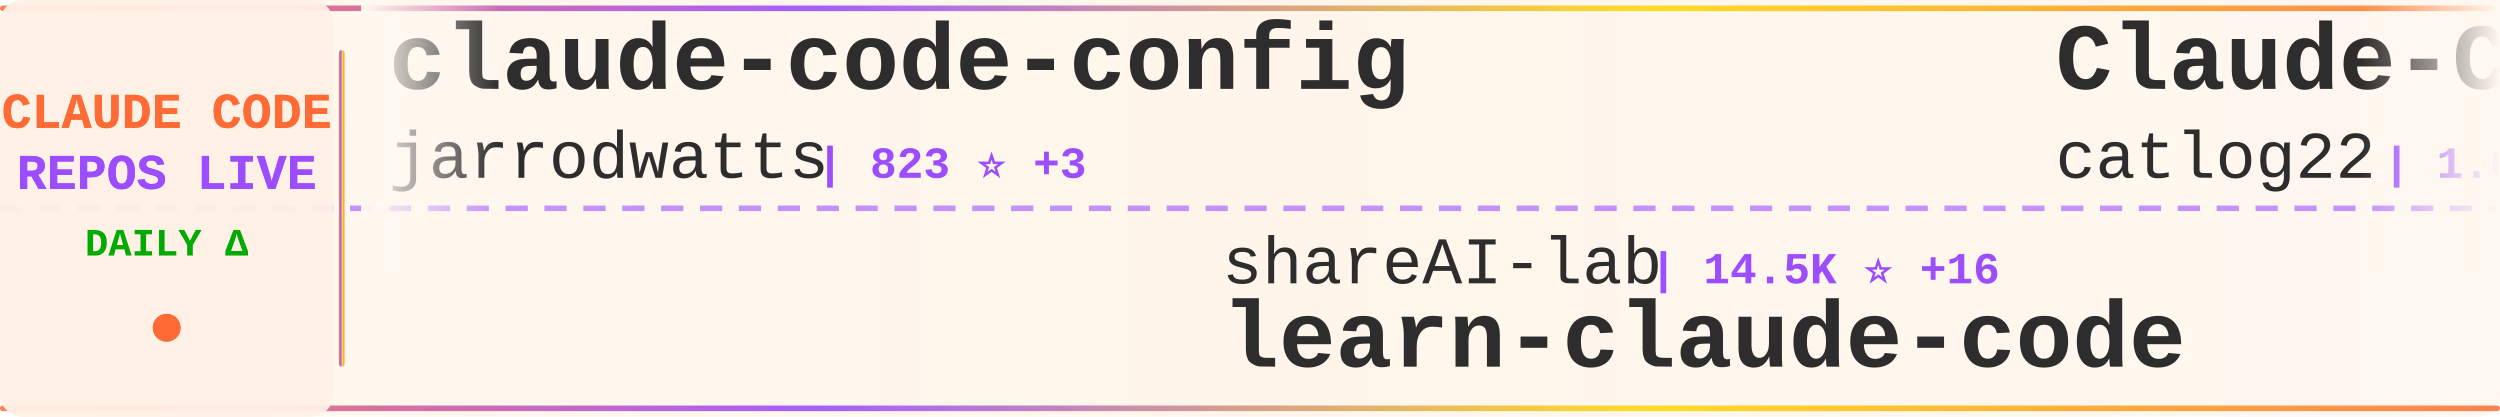
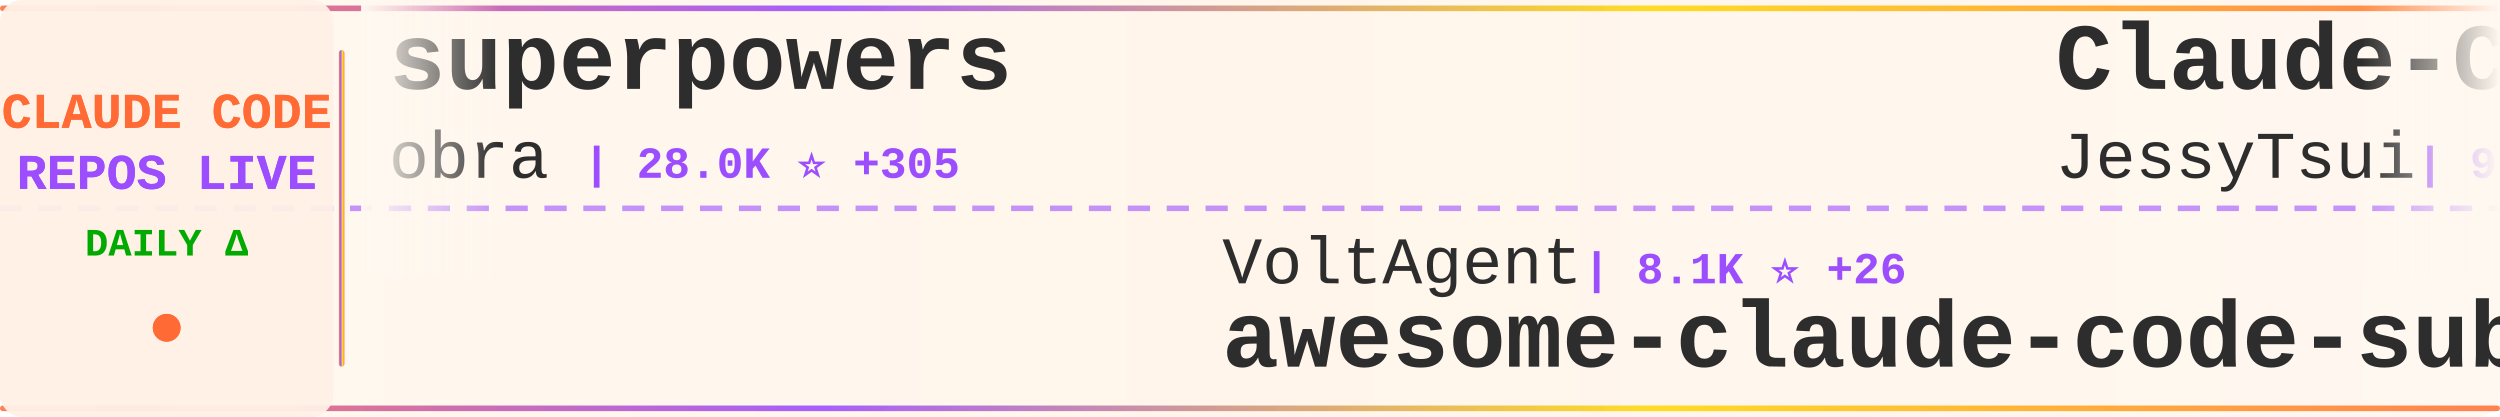
<svg xmlns="http://www.w3.org/2000/svg" width="900" height="150">
  <defs>
    <linearGradient id="tickerBg" x1="0%" y1="0%" x2="100%" y2="0%">
      <stop offset="0%" style="stop-color:#fff8f0;stop-opacity:0.98" />
      <stop offset="50%" style="stop-color:#fff5eb;stop-opacity:1" />
      <stop offset="100%" style="stop-color:#fff8f0;stop-opacity:0.98" />
    </linearGradient>
    <linearGradient id="borderGrad" x1="0%" y1="0%" x2="100%" y2="0%">
      <stop offset="0%" style="stop-color:#FF6B35;stop-opacity:0.85">
        <animate attributeName="stop-opacity" values="0.85;1;0.85" dur="2s" repeatCount="indefinite" />
      </stop>
      <stop offset="33%" style="stop-color:#9C4EFF;stop-opacity:0.9">
        <animate attributeName="stop-opacity" values="0.9;1;0.9" dur="2.2s" repeatCount="indefinite" />
      </stop>
      <stop offset="66%" style="stop-color:#FFD700;stop-opacity:0.85">
        <animate attributeName="stop-opacity" values="0.85;1;0.85" dur="1.8s" repeatCount="indefinite" />
      </stop>
      <stop offset="100%" style="stop-color:#FF6B35;stop-opacity:0.85">
        <animate attributeName="stop-opacity" values="0.85;1;0.85" dur="2s" repeatCount="indefinite" />
      </stop>
    </linearGradient>
    <filter id="textGlow">
      <feGaussianBlur stdDeviation="0.15" result="coloredBlur" />
      <feMerge>
        <feMergeNode in="coloredBlur" />
        <feMergeNode in="SourceGraphic" />
      </feMerge>
    </filter>
    <filter id="metricGlow">
      <feGaussianBlur stdDeviation="0.2" result="coloredBlur" />
      <feMerge>
        <feMergeNode in="coloredBlur" />
        <feMergeNode in="SourceGraphic" />
      </feMerge>
    </filter>
    <linearGradient id="leftFade" x1="0%" y1="0%" x2="100%" y2="0%">
      <stop offset="0%" style="stop-color:#fff8f0;stop-opacity:1" />
      <stop offset="100%" style="stop-color:#fff8f0;stop-opacity:0" />
    </linearGradient>
    <linearGradient id="rightFade" x1="0%" y1="0%" x2="100%" y2="0%">
      <stop offset="0%" style="stop-color:#fff8f0;stop-opacity:0" />
      <stop offset="100%" style="stop-color:#fff8f0;stop-opacity:1" />
    </linearGradient>
  </defs>
  <rect width="900" height="150" fill="url(#tickerBg)" rx="8" />
  <rect x="0" y="2" width="900" height="2" fill="url(#borderGrad)" rx="1" />
  <rect x="0" y="146" width="900" height="2" fill="url(#borderGrad)" rx="1" />
  <line x1="0" y1="75" x2="900" y2="75" stroke="#9C4EFF" stroke-width="2" stroke-dasharray="8 6" opacity="0.6" />
  <rect x="0" y="0" width="120" height="150" fill="#fff0e6" opacity="0.95" rx="8" />
  <text x="60" y="46" font-family="'Courier New', monospace" font-size="18" font-weight="bold" fill="#FF6B35" text-anchor="middle" filter="url(#textGlow)">
    CLAUDE CODE
  </text>
  <text x="60" y="68" font-family="'Courier New', monospace" font-size="18" font-weight="bold" fill="#9C4EFF" text-anchor="middle" filter="url(#textGlow)">
    REPOS LIVE
  </text>
  <text x="60" y="92" font-family="'Courier New', monospace" font-size="14" font-weight="bold" fill="#00aa00" text-anchor="middle">
    DAILY Δ
  </text>
  <circle cx="60" cy="118" r="5" fill="#FF6B35" filter="url(#metricGlow)">
    <animate attributeName="r" values="4;6;4" dur="1.5s" repeatCount="indefinite" />
    <animate attributeName="opacity" values="0.6;1;0.6" dur="1.5s" repeatCount="indefinite" />
  </circle>
  <rect x="122" y="18" width="2" height="114" fill="url(#borderGrad)" rx="1" />
  <clipPath id="tickerClip">
    <rect x="130" y="0" width="770" height="150" />
  </clipPath>
  <g clip-path="url(#tickerClip)">
    <g id="tickerItems">
      <animateTransform attributeName="transform" attributeType="XML" type="translate" from="0 0" to="-3000 0" dur="54s" repeatCount="indefinite" />
      <g transform="translate(0, 0)">
-         <text x="140" y="32" font-family="'Courier New', monospace" font-size="34" font-weight="bold" fill="#2d2d2d">claude-code-config</text>
-         <text x="140" y="64" font-family="'Courier New', monospace" font-size="24" font-weight="normal" fill="#2d2d2d" opacity="1.0">jarrodwatts</text>
-         <text x="294" y="64" font-family="'Courier New', monospace" font-size="16" font-weight="bold" fill="#9C4EFF"> | 823 ⭐ +3</text>
+         <text x="140" y="32" font-family="'Courier New', monospace" font-size="34" font-weight="bold" fill="#2d2d2d">superpowers</text>
+         <text x="140" y="64" font-family="'Courier New', monospace" font-size="24" font-weight="normal" fill="#2d2d2d" opacity="1.0">obra</text>
+         <text x="210" y="64" font-family="'Courier New', monospace" font-size="16" font-weight="bold" fill="#9C4EFF"> | 28.0K ⭐ +305</text>
      </g>
      <g transform="translate(300, 0)">
-         <text x="140" y="102" font-family="'Courier New', monospace" font-size="24" font-weight="normal" fill="#2d2d2d" opacity="1.0">shareAI-lab</text>
-         <text x="294" y="102" font-family="'Courier New', monospace" font-size="16" font-weight="bold" fill="#9C4EFF"> | 14.5K ⭐ +16</text>
-         <text x="140" y="132" font-family="'Courier New', monospace" font-size="34" font-weight="bold" fill="#2d2d2d">learn-claude-code</text>
+         <text x="140" y="102" font-family="'Courier New', monospace" font-size="24" font-weight="normal" fill="#2d2d2d" opacity="1.0">VoltAgent</text>
+         <text x="270" y="102" font-family="'Courier New', monospace" font-size="16" font-weight="bold" fill="#9C4EFF"> | 8.1K ⭐ +26</text>
+         <text x="140" y="132" font-family="'Courier New', monospace" font-size="34" font-weight="bold" fill="#2d2d2d">awesome-claude-code-suba...</text>
      </g>
      <g transform="translate(600, 0)">
-         <text x="140" y="32" font-family="'Courier New', monospace" font-size="34" font-weight="bold" fill="#2d2d2d">Claude-Code-Workflow</text>
-         <text x="140" y="64" font-family="'Courier New', monospace" font-size="24" font-weight="normal" fill="#2d2d2d" opacity="1.0">catlog22</text>
-         <text x="258" y="64" font-family="'Courier New', monospace" font-size="16" font-weight="bold" fill="#9C4EFF"> | 1.0K ⭐ +6</text>
+         <text x="140" y="32" font-family="'Courier New', monospace" font-size="34" font-weight="bold" fill="#2d2d2d">Claude-Code-Remote</text>
+         <text x="140" y="64" font-family="'Courier New', monospace" font-size="24" font-weight="normal" fill="#2d2d2d" opacity="1.0">JessyTsui</text>
+         <text x="270" y="64" font-family="'Courier New', monospace" font-size="16" font-weight="bold" fill="#9C4EFF"> | 960 ⭐</text>
      </g>
      <g transform="translate(900, 0)">
-         <text x="140" y="102" font-family="'Courier New', monospace" font-size="24" font-weight="normal" fill="#2d2d2d" opacity="1.0">anthropics</text>
-         <text x="282" y="102" font-family="'Courier New', monospace" font-size="16" font-weight="bold" fill="#9C4EFF"> | 4.1K ⭐ +25</text>
-         <text x="140" y="132" font-family="'Courier New', monospace" font-size="34" font-weight="bold" fill="#2d2d2d">claude-plugins-official</text>
+         <text x="140" y="102" font-family="'Courier New', monospace" font-size="24" font-weight="normal" fill="#2d2d2d" opacity="1.0">gurusup</text>
+         <text x="246" y="102" font-family="'Courier New', monospace" font-size="16" font-weight="bold" fill="#9C4EFF"> | 71 ⭐</text>
+         <text x="140" y="132" font-family="'Courier New', monospace" font-size="34" font-weight="bold" fill="#2d2d2d">claude-code-demo</text>
      </g>
      <g transform="translate(1200, 0)">
-         <text x="140" y="32" font-family="'Courier New', monospace" font-size="34" font-weight="bold" fill="#2d2d2d">claude-code-log</text>
-         <text x="140" y="64" font-family="'Courier New', monospace" font-size="24" font-weight="normal" fill="#2d2d2d" opacity="1.0">daaain</text>
-         <text x="234" y="64" font-family="'Courier New', monospace" font-size="16" font-weight="bold" fill="#9C4EFF"> | 641 ⭐ +1</text>
+         <text x="140" y="32" font-family="'Courier New', monospace" font-size="34" font-weight="bold" fill="#2d2d2d">claude-code-acp</text>
+         <text x="140" y="64" font-family="'Courier New', monospace" font-size="24" font-weight="normal" fill="#2d2d2d" opacity="1.0">zed-industries</text>
+         <text x="330" y="64" font-family="'Courier New', monospace" font-size="16" font-weight="bold" fill="#9C4EFF"> | 752 ⭐ +1</text>
      </g>
      <g transform="translate(1500, 0)">
-         <text x="140" y="102" font-family="'Courier New', monospace" font-size="24" font-weight="normal" fill="#2d2d2d" opacity="1.0">coleam00</text>
-         <text x="258" y="102" font-family="'Courier New', monospace" font-size="16" font-weight="bold" fill="#9C4EFF"> | 12.2K ⭐ +1</text>
-         <text x="140" y="132" font-family="'Courier New', monospace" font-size="34" font-weight="bold" fill="#2d2d2d">context-engineering-intr...</text>
-       </g>
-       <g transform="translate(1800, 0)">
-         <text x="140" y="32" font-family="'Courier New', monospace" font-size="34" font-weight="bold" fill="#2d2d2d">idea-claude-code-gui</text>
-         <text x="140" y="64" font-family="'Courier New', monospace" font-size="24" font-weight="normal" fill="#2d2d2d" opacity="1.0">zhukunpenglinyutong</text>
-         <text x="390" y="64" font-family="'Courier New', monospace" font-size="16" font-weight="bold" fill="#9C4EFF"> | 739 ⭐ +1</text>
-       </g>
-       <g transform="translate(2100, 0)">
-         <text x="140" y="102" font-family="'Courier New', monospace" font-size="24" font-weight="normal" fill="#2d2d2d" opacity="1.0">anthropics</text>
-         <text x="282" y="102" font-family="'Courier New', monospace" font-size="16" font-weight="bold" fill="#9C4EFF"> | 5.2K ⭐ +3</text>
-         <text x="140" y="132" font-family="'Courier New', monospace" font-size="34" font-weight="bold" fill="#2d2d2d">claude-code-action</text>
-       </g>
-       <g transform="translate(2400, 0)">
-         <text x="140" y="32" font-family="'Courier New', monospace" font-size="34" font-weight="bold" fill="#2d2d2d">Claude-Code-Usage-Monito...</text>
-         <text x="140" y="64" font-family="'Courier New', monospace" font-size="24" font-weight="normal" fill="#2d2d2d" opacity="1.0">Maciek-roboblog</text>
-         <text x="342" y="64" font-family="'Courier New', monospace" font-size="16" font-weight="bold" fill="#9C4EFF"> | 6.2K ⭐ +2</text>
-       </g>
-       <g transform="translate(2700, 0)">
        <text x="140" y="102" font-family="'Courier New', monospace" font-size="24" font-weight="normal" fill="#2d2d2d" opacity="1.0">severity1</text>
        <text x="270" y="102" font-family="'Courier New', monospace" font-size="16" font-weight="bold" fill="#9C4EFF"> | 1.1K ⭐ +1</text>
        <text x="140" y="132" font-family="'Courier New', monospace" font-size="34" font-weight="bold" fill="#2d2d2d">claude-code-prompt-impro...</text>
      </g>
+       <g transform="translate(1800, 0)">
+         <text x="140" y="32" font-family="'Courier New', monospace" font-size="34" font-weight="bold" fill="#2d2d2d">planning-with-files</text>
+         <text x="140" y="64" font-family="'Courier New', monospace" font-size="24" font-weight="normal" fill="#2d2d2d" opacity="1.0">OthmanAdi</text>
+         <text x="270" y="64" font-family="'Courier New', monospace" font-size="16" font-weight="bold" fill="#9C4EFF"> | 9.8K ⭐ +54</text>
+       </g>
+       <g transform="translate(2100, 0)">
+         <text x="140" y="102" font-family="'Courier New', monospace" font-size="24" font-weight="normal" fill="#2d2d2d" opacity="1.0">Njengah</text>
+         <text x="246" y="102" font-family="'Courier New', monospace" font-size="16" font-weight="bold" fill="#9C4EFF"> | 1.2K ⭐ +3</text>
+         <text x="140" y="132" font-family="'Courier New', monospace" font-size="34" font-weight="bold" fill="#2d2d2d">claude-code-cheat-sheet</text>
+       </g>
+       <g transform="translate(2400, 0)">
+         <text x="140" y="32" font-family="'Courier New', monospace" font-size="34" font-weight="bold" fill="#2d2d2d">Wechatsync</text>
+         <text x="140" y="64" font-family="'Courier New', monospace" font-size="24" font-weight="normal" fill="#2d2d2d" opacity="1.0">wechatsync</text>
+         <text x="282" y="64" font-family="'Courier New', monospace" font-size="16" font-weight="bold" fill="#9C4EFF"> | 4.7K ⭐ +1</text>
+       </g>
+       <g transform="translate(2700, 0)">
+         <text x="140" y="102" font-family="'Courier New', monospace" font-size="24" font-weight="normal" fill="#2d2d2d" opacity="1.0">kn1026</text>
+         <text x="234" y="102" font-family="'Courier New', monospace" font-size="16" font-weight="bold" fill="#9C4EFF"> | 700 ⭐ +1</text>
+         <text x="140" y="132" font-family="'Courier New', monospace" font-size="34" font-weight="bold" fill="#2d2d2d">cc</text>
+       </g>
      <g transform="translate(3000, 0)">
-         <text x="140" y="32" font-family="'Courier New', monospace" font-size="34" font-weight="bold" fill="#2d2d2d">claude-code-config</text>
-         <text x="140" y="64" font-family="'Courier New', monospace" font-size="24" font-weight="normal" fill="#2d2d2d" opacity="1.0">jarrodwatts</text>
-         <text x="294" y="64" font-family="'Courier New', monospace" font-size="16" font-weight="bold" fill="#9C4EFF"> | 823 ⭐ +3</text>
+         <text x="140" y="32" font-family="'Courier New', monospace" font-size="34" font-weight="bold" fill="#2d2d2d">superpowers</text>
+         <text x="140" y="64" font-family="'Courier New', monospace" font-size="24" font-weight="normal" fill="#2d2d2d" opacity="1.0">obra</text>
+         <text x="210" y="64" font-family="'Courier New', monospace" font-size="16" font-weight="bold" fill="#9C4EFF"> | 28.0K ⭐ +305</text>
      </g>
      <g transform="translate(3300, 0)">
-         <text x="140" y="102" font-family="'Courier New', monospace" font-size="24" font-weight="normal" fill="#2d2d2d" opacity="1.0">shareAI-lab</text>
-         <text x="294" y="102" font-family="'Courier New', monospace" font-size="16" font-weight="bold" fill="#9C4EFF"> | 14.5K ⭐ +16</text>
-         <text x="140" y="132" font-family="'Courier New', monospace" font-size="34" font-weight="bold" fill="#2d2d2d">learn-claude-code</text>
+         <text x="140" y="102" font-family="'Courier New', monospace" font-size="24" font-weight="normal" fill="#2d2d2d" opacity="1.0">VoltAgent</text>
+         <text x="270" y="102" font-family="'Courier New', monospace" font-size="16" font-weight="bold" fill="#9C4EFF"> | 8.1K ⭐ +26</text>
+         <text x="140" y="132" font-family="'Courier New', monospace" font-size="34" font-weight="bold" fill="#2d2d2d">awesome-claude-code-suba...</text>
      </g>
      <g transform="translate(3600, 0)">
-         <text x="140" y="32" font-family="'Courier New', monospace" font-size="34" font-weight="bold" fill="#2d2d2d">Claude-Code-Workflow</text>
-         <text x="140" y="64" font-family="'Courier New', monospace" font-size="24" font-weight="normal" fill="#2d2d2d" opacity="1.0">catlog22</text>
-         <text x="258" y="64" font-family="'Courier New', monospace" font-size="16" font-weight="bold" fill="#9C4EFF"> | 1.0K ⭐ +6</text>
+         <text x="140" y="32" font-family="'Courier New', monospace" font-size="34" font-weight="bold" fill="#2d2d2d">Claude-Code-Remote</text>
+         <text x="140" y="64" font-family="'Courier New', monospace" font-size="24" font-weight="normal" fill="#2d2d2d" opacity="1.0">JessyTsui</text>
+         <text x="270" y="64" font-family="'Courier New', monospace" font-size="16" font-weight="bold" fill="#9C4EFF"> | 960 ⭐</text>
      </g>
      <g transform="translate(3900, 0)">
-         <text x="140" y="102" font-family="'Courier New', monospace" font-size="24" font-weight="normal" fill="#2d2d2d" opacity="1.0">anthropics</text>
-         <text x="282" y="102" font-family="'Courier New', monospace" font-size="16" font-weight="bold" fill="#9C4EFF"> | 4.1K ⭐ +25</text>
-         <text x="140" y="132" font-family="'Courier New', monospace" font-size="34" font-weight="bold" fill="#2d2d2d">claude-plugins-official</text>
+         <text x="140" y="102" font-family="'Courier New', monospace" font-size="24" font-weight="normal" fill="#2d2d2d" opacity="1.0">gurusup</text>
+         <text x="246" y="102" font-family="'Courier New', monospace" font-size="16" font-weight="bold" fill="#9C4EFF"> | 71 ⭐</text>
+         <text x="140" y="132" font-family="'Courier New', monospace" font-size="34" font-weight="bold" fill="#2d2d2d">claude-code-demo</text>
      </g>
    </g>
  </g>
  <rect x="130" y="0" width="50" height="100" fill="url(#leftFade)" />
  <rect x="850" y="0" width="50" height="100" fill="url(#rightFade)" />
</svg>
